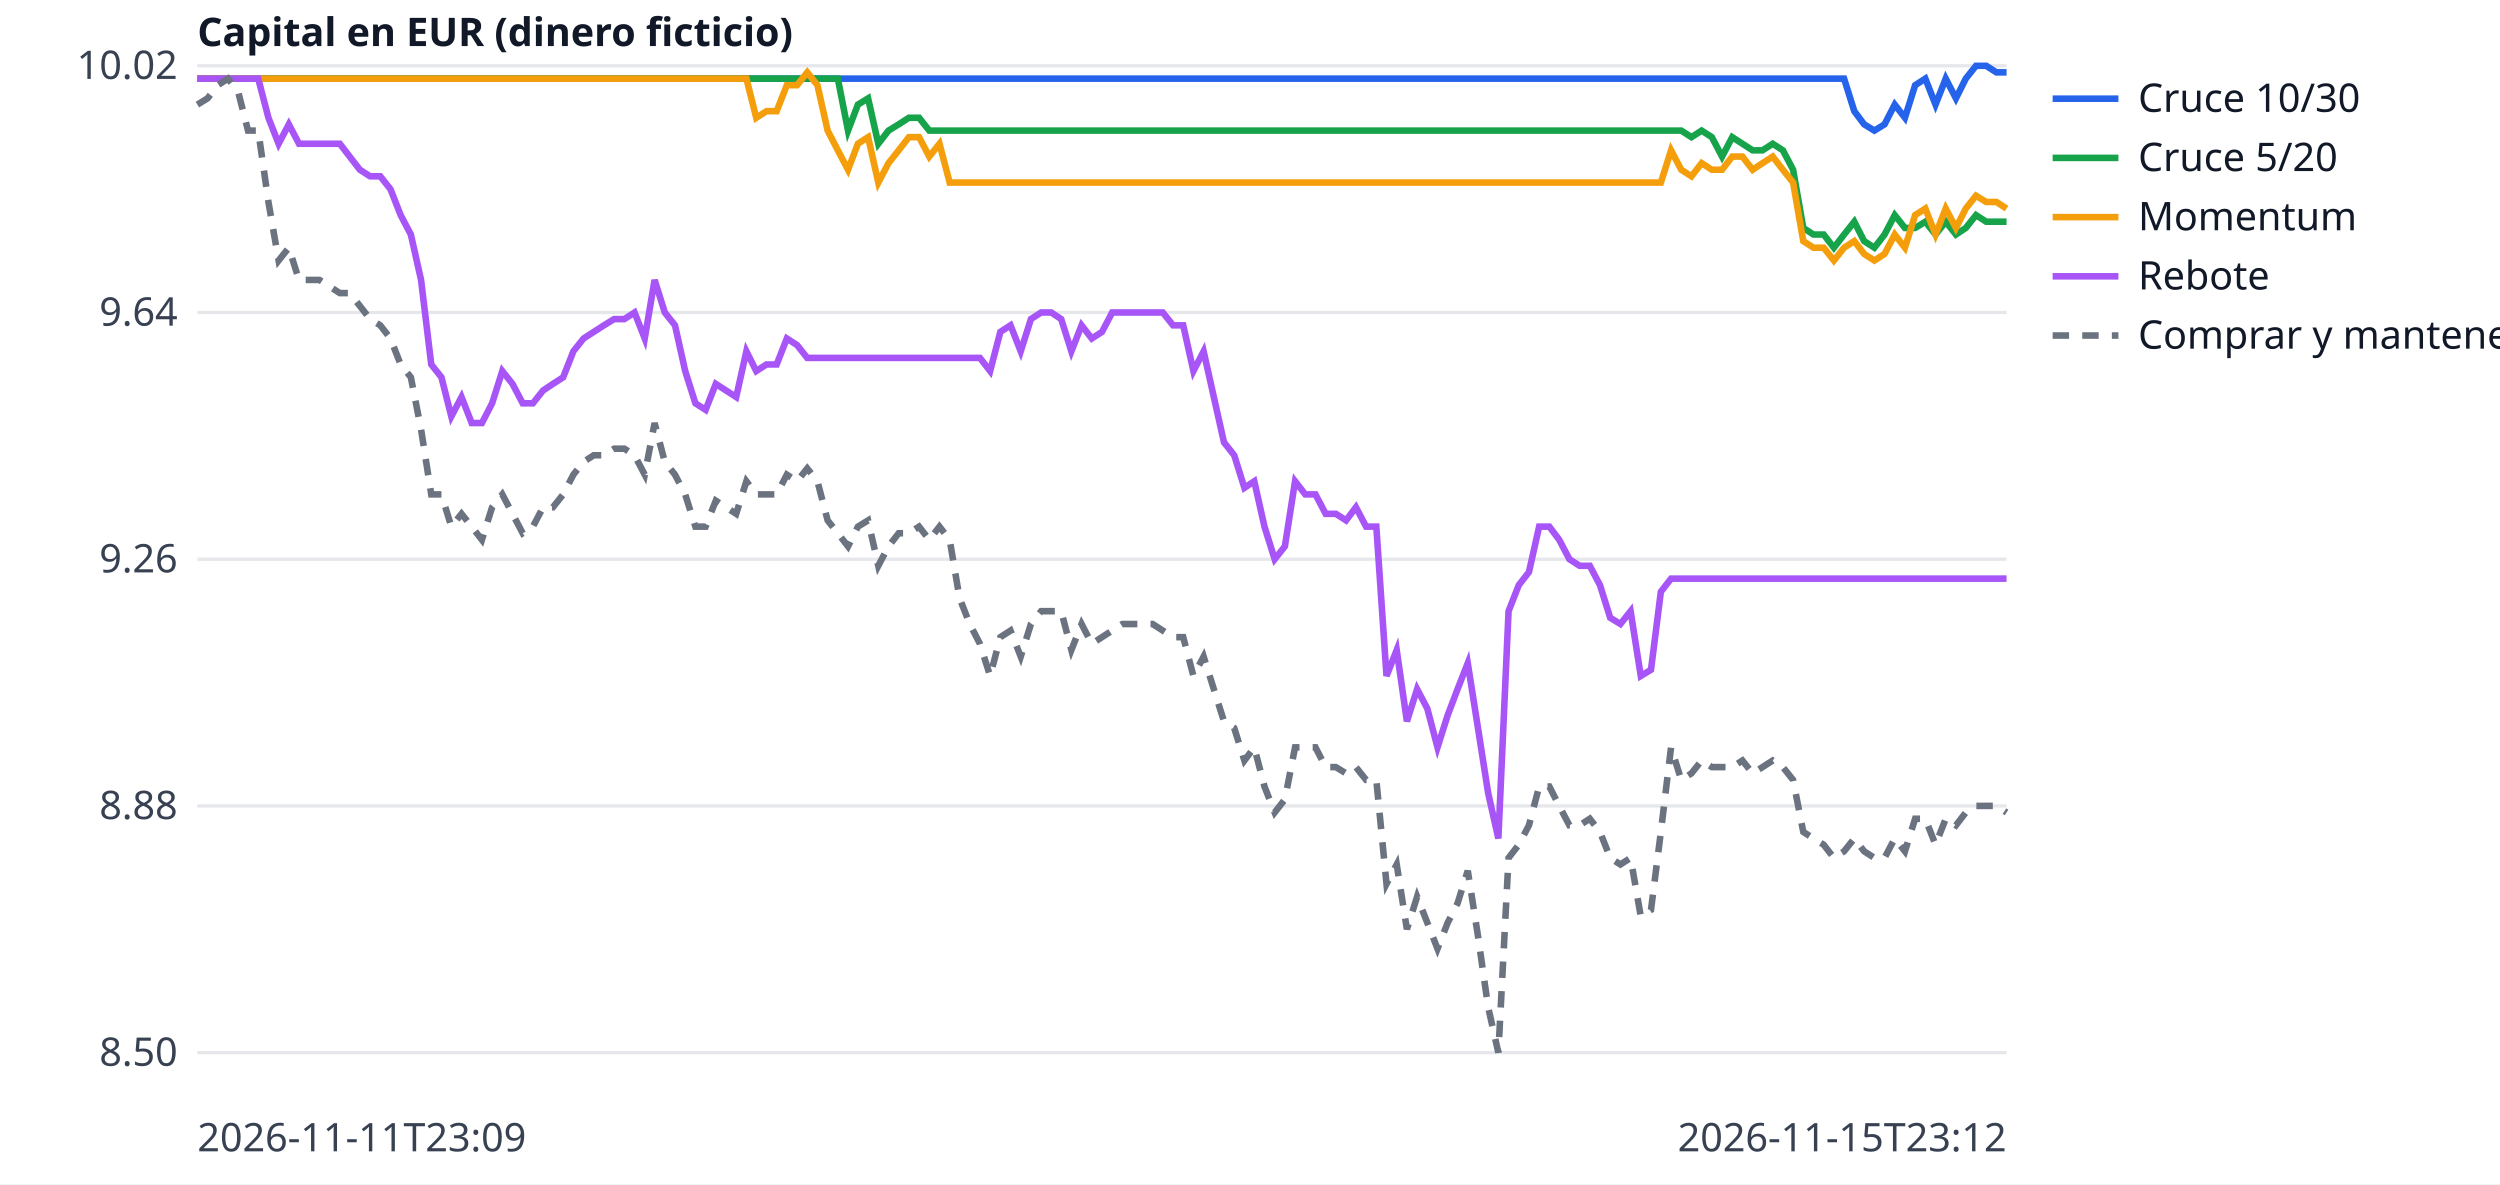
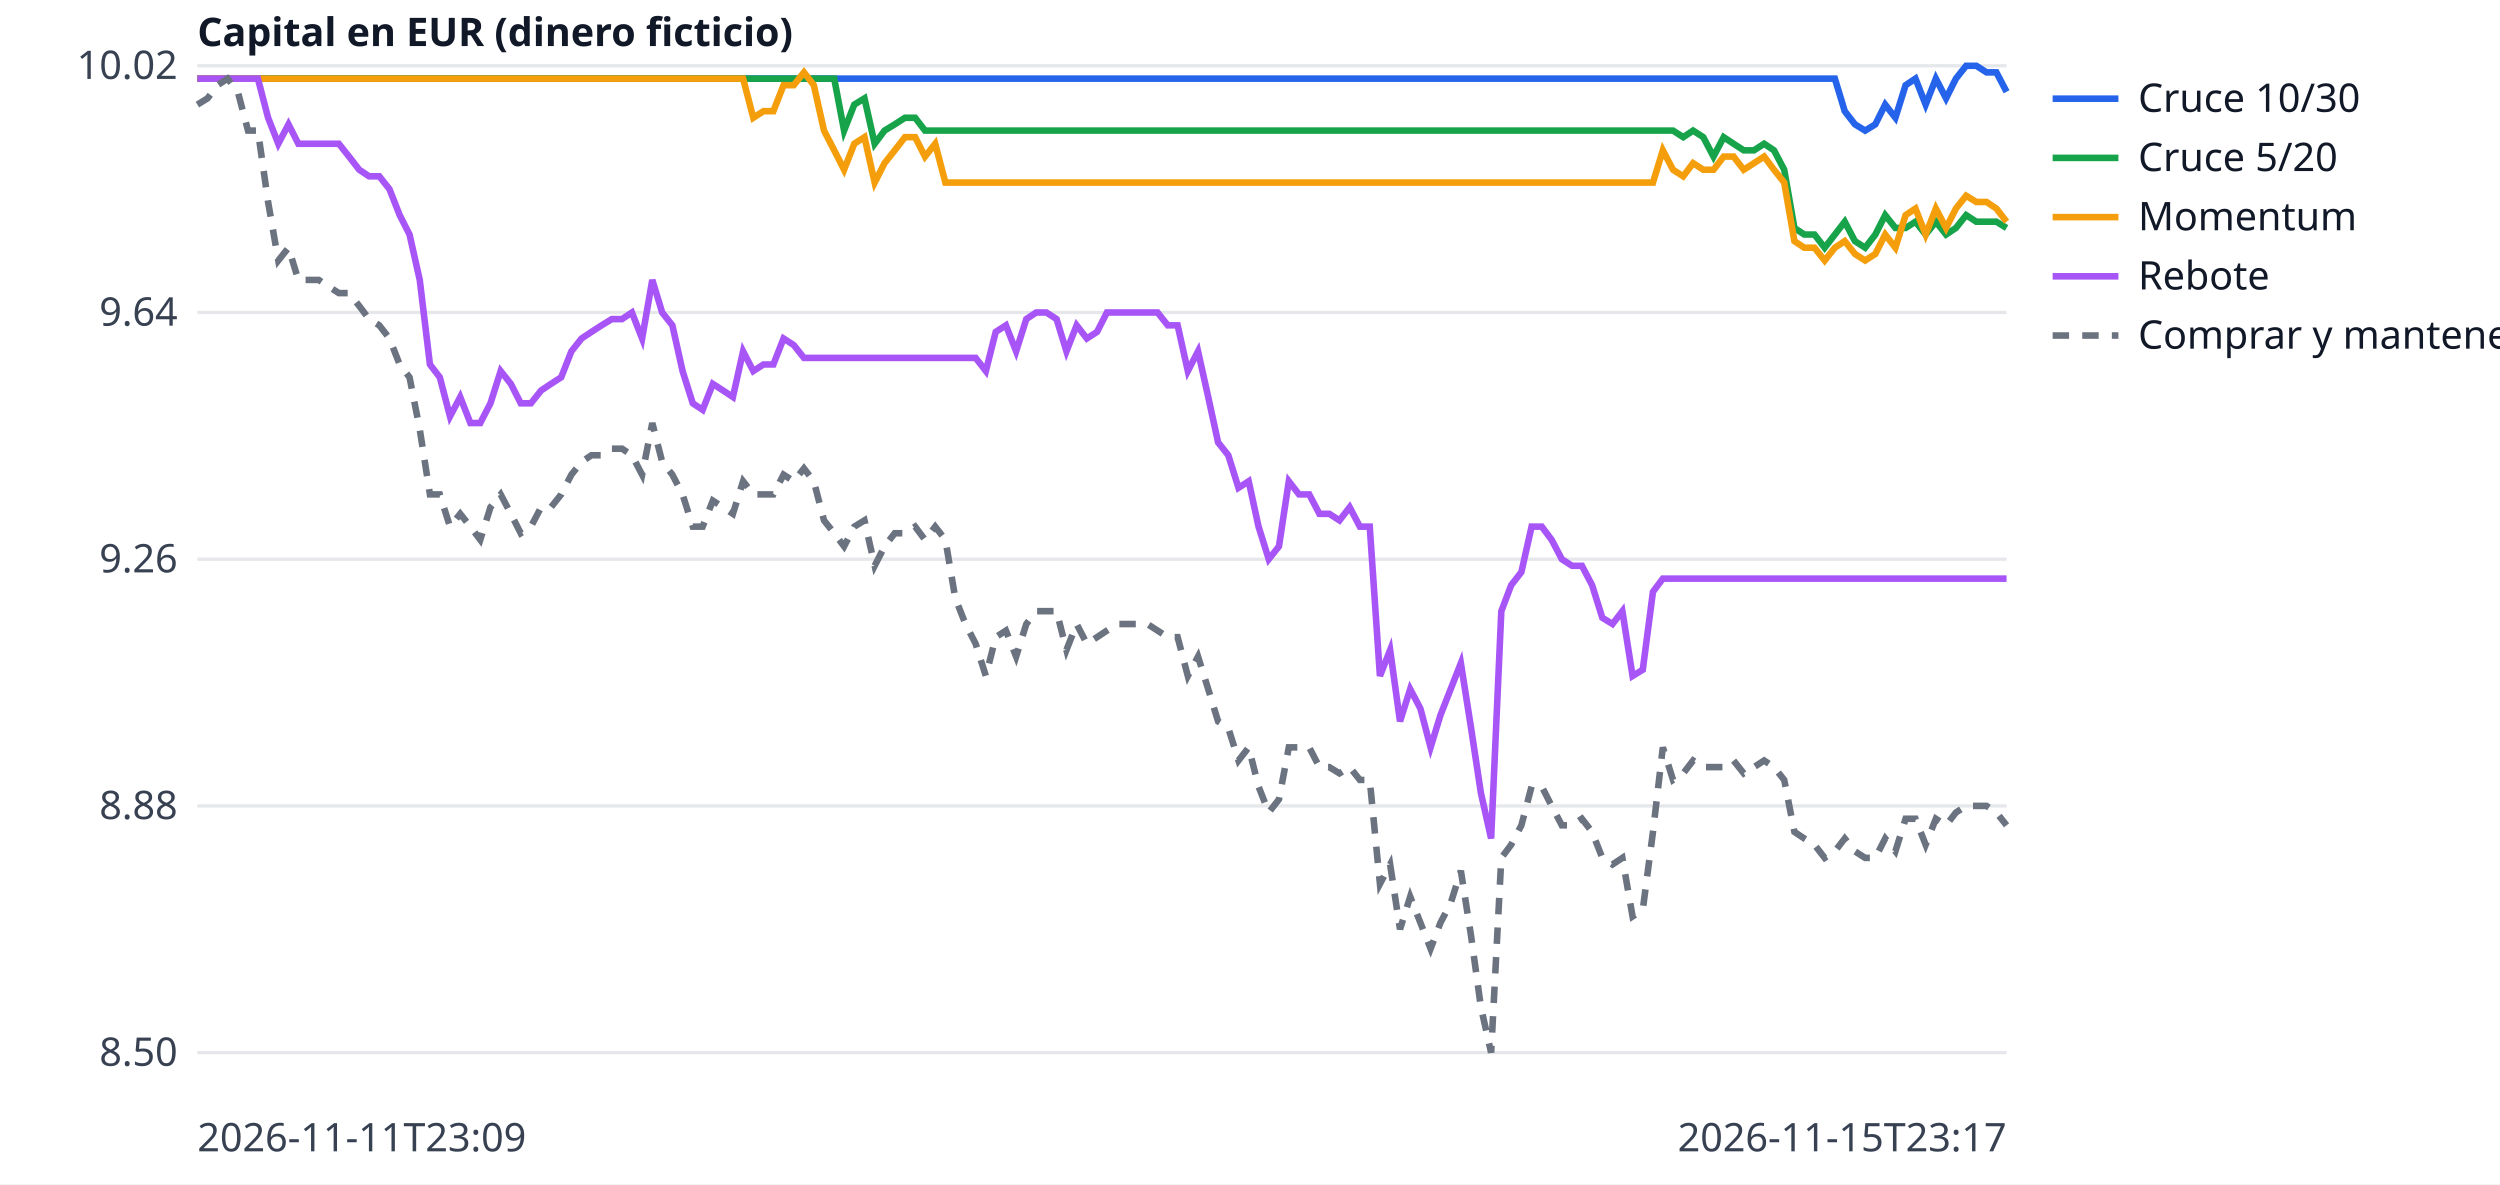
<svg xmlns="http://www.w3.org/2000/svg" width="760" height="360" viewBox="0 0 760 360" font-family="sans-serif" font-size="12">
  <rect width="760" height="360" fill="white" />
  <line x1="60" x2="610" y1="320.0" y2="320.0" stroke="#e5e7eb" />
  <text x="54" y="324.0" text-anchor="end" fill="#374151">8.50</text>
  <line x1="60" x2="610" y1="245.0" y2="245.0" stroke="#e5e7eb" />
  <text x="54" y="249.0" text-anchor="end" fill="#374151">8.88</text>
  <line x1="60" x2="610" y1="170.0" y2="170.0" stroke="#e5e7eb" />
  <text x="54" y="174.0" text-anchor="end" fill="#374151">9.26</text>
  <line x1="60" x2="610" y1="95.0" y2="95.0" stroke="#e5e7eb" />
  <text x="54" y="99.0" text-anchor="end" fill="#374151">9.64</text>
  <line x1="60" x2="610" y1="20.0" y2="20.0" stroke="#e5e7eb" />
  <text x="54" y="24.0" text-anchor="end" fill="#374151">10.02</text>
  <text x="60" y="350" fill="#374151">2026-11-11T23:09</text>
-   <text x="610" y="350" text-anchor="end" fill="#374151">2026-11-15T23:12</text>
+   <text x="610" y="350" text-anchor="end" fill="#374151">2026-11-15T23:17</text>
  <text x="60" y="14" fill="#111827" font-weight="bold">Capital en EUR (dinero ficticio)</text>
-   <polyline points="60.0,23.9 63.1,23.9 66.2,23.9 69.3,23.9 72.4,23.9 75.4,23.9 78.5,23.9 81.6,23.9 84.7,23.9 87.8,23.9 90.9,23.9 94.0,23.9 97.1,23.9 100.2,23.9 103.3,23.9 106.3,23.9 109.4,23.9 112.5,23.9 115.6,23.9 118.7,23.9 121.8,23.9 124.9,23.9 128.0,23.9 131.1,23.9 134.2,23.9 137.2,23.9 140.3,23.9 143.4,23.9 146.5,23.9 149.6,23.9 152.7,23.9 155.8,23.9 158.9,23.9 162.0,23.9 165.1,23.9 168.1,23.9 171.2,23.9 174.3,23.9 177.4,23.9 180.5,23.9 183.6,23.9 186.7,23.9 189.8,23.9 192.9,23.9 196.0,23.9 199.0,23.9 202.1,23.9 205.2,23.9 208.3,23.9 211.4,23.9 214.5,23.9 217.6,23.9 220.7,23.9 223.8,23.9 226.9,23.9 229.9,23.9 233.0,23.9 236.1,23.9 239.2,23.9 242.3,23.9 245.4,23.9 248.5,23.9 251.6,23.9 254.7,23.9 257.8,23.9 260.8,23.9 263.9,23.9 267.0,23.9 270.1,23.9 273.2,23.9 276.3,23.9 279.4,23.9 282.5,23.9 285.6,23.9 288.7,23.9 291.7,23.9 294.8,23.9 297.9,23.9 301.0,23.9 304.1,23.9 307.2,23.9 310.3,23.9 313.4,23.9 316.5,23.9 319.6,23.9 322.6,23.9 325.7,23.9 328.8,23.9 331.9,23.9 335.0,23.9 338.1,23.9 341.2,23.9 344.3,23.9 347.4,23.9 350.4,23.9 353.5,23.9 356.6,23.9 359.7,23.9 362.8,23.9 365.9,23.9 369.0,23.9 372.1,23.9 375.2,23.9 378.3,23.9 381.3,23.9 384.4,23.9 387.5,23.9 390.6,23.9 393.7,23.9 396.8,23.9 399.9,23.9 403.0,23.9 406.1,23.9 409.2,23.9 412.2,23.9 415.3,23.9 418.4,23.9 421.5,23.9 424.6,23.9 427.7,23.9 430.8,23.9 433.9,23.9 437.0,23.9 440.1,23.9 443.1,23.9 446.2,23.9 449.3,23.9 452.4,23.9 455.5,23.9 458.6,23.9 461.7,23.9 464.8,23.9 467.9,23.9 471.0,23.9 474.0,23.9 477.1,23.9 480.2,23.9 483.3,23.9 486.4,23.9 489.5,23.9 492.6,23.9 495.7,23.9 498.8,23.9 501.9,23.9 504.9,23.9 508.0,23.9 511.1,23.9 514.2,23.9 517.3,23.9 520.4,23.9 523.5,23.9 526.6,23.9 529.7,23.9 532.8,23.9 535.8,23.9 538.9,23.9 542.0,23.9 545.1,23.9 548.2,23.9 551.3,23.9 554.4,23.9 557.5,23.9 560.6,23.9 563.7,33.8 566.7,37.8 569.8,39.7 572.9,37.8 576.0,31.8 579.1,35.8 582.2,25.9 585.3,23.9 588.4,31.8 591.5,23.9 594.6,29.9 597.6,23.9 600.7,20.0 603.8,20.0 606.9,22.0 610.0,22.0" fill="none" stroke="#2563eb" stroke-width="2" />
+   <polyline points="60.0,23.9 63.1,23.9 66.1,23.9 69.2,23.9 72.3,23.9 75.4,23.9 78.4,23.9 81.5,23.9 84.6,23.9 87.7,23.9 90.7,23.9 93.8,23.9 96.9,23.9 99.9,23.9 103.0,23.9 106.1,23.9 109.2,23.9 112.2,23.9 115.3,23.9 118.4,23.9 121.5,23.9 124.5,23.9 127.6,23.9 130.7,23.9 133.7,23.9 136.8,23.9 139.9,23.9 143.0,23.9 146.0,23.9 149.1,23.9 152.2,23.9 155.3,23.9 158.3,23.9 161.4,23.9 164.5,23.9 167.5,23.9 170.6,23.9 173.7,23.9 176.8,23.9 179.8,23.9 182.9,23.9 186.0,23.9 189.1,23.9 192.1,23.9 195.2,23.9 198.3,23.9 201.3,23.9 204.4,23.9 207.5,23.9 210.6,23.9 213.6,23.9 216.7,23.9 219.8,23.9 222.8,23.9 225.9,23.9 229.0,23.9 232.1,23.9 235.1,23.9 238.2,23.9 241.3,23.9 244.4,23.9 247.4,23.9 250.5,23.9 253.6,23.9 256.6,23.9 259.7,23.9 262.8,23.9 265.9,23.9 268.9,23.9 272.0,23.9 275.1,23.9 278.2,23.9 281.2,23.9 284.3,23.9 287.4,23.9 290.4,23.9 293.5,23.9 296.6,23.9 299.7,23.9 302.7,23.9 305.8,23.9 308.9,23.9 312.0,23.9 315.0,23.9 318.1,23.9 321.2,23.9 324.2,23.9 327.3,23.9 330.4,23.9 333.5,23.9 336.5,23.9 339.6,23.9 342.7,23.9 345.8,23.9 348.8,23.9 351.9,23.9 355.0,23.9 358.0,23.9 361.1,23.9 364.2,23.9 367.3,23.9 370.3,23.9 373.4,23.9 376.5,23.9 379.6,23.9 382.6,23.9 385.7,23.9 388.8,23.9 391.8,23.9 394.9,23.9 398.0,23.9 401.1,23.9 404.1,23.9 407.2,23.9 410.3,23.9 413.4,23.9 416.4,23.9 419.5,23.9 422.6,23.9 425.6,23.9 428.7,23.9 431.8,23.9 434.9,23.9 437.9,23.9 441.0,23.9 444.1,23.9 447.2,23.9 450.2,23.9 453.3,23.9 456.4,23.9 459.4,23.9 462.5,23.9 465.6,23.9 468.7,23.9 471.7,23.9 474.8,23.9 477.9,23.9 480.9,23.9 484.0,23.9 487.1,23.9 490.2,23.9 493.2,23.9 496.3,23.9 499.4,23.9 502.5,23.9 505.5,23.9 508.6,23.9 511.7,23.9 514.7,23.9 517.8,23.9 520.9,23.9 524.0,23.9 527.0,23.9 530.1,23.9 533.2,23.9 536.3,23.9 539.3,23.9 542.4,23.9 545.5,23.9 548.5,23.9 551.6,23.9 554.7,23.9 557.8,23.9 560.8,33.8 563.9,37.8 567.0,39.7 570.1,37.8 573.1,31.8 576.2,35.8 579.3,25.9 582.3,23.9 585.4,31.8 588.5,23.9 591.6,29.9 594.6,23.9 597.7,20.0 600.8,20.0 603.9,22.0 606.9,22.0 610.0,27.9" fill="none" stroke="#2563eb" stroke-width="2" />
  <line x1="624" x2="644" y1="30" y2="30" stroke="#2563eb" stroke-width="2" />
  <text x="650" y="34" fill="#111827">Cruce 10/30</text>
-   <polyline points="60.0,23.9 63.1,23.9 66.2,23.9 69.3,23.9 72.4,23.9 75.4,23.9 78.5,23.9 81.6,23.9 84.7,23.9 87.8,23.9 90.9,23.9 94.0,23.9 97.1,23.9 100.2,23.9 103.3,23.9 106.3,23.9 109.4,23.9 112.5,23.9 115.6,23.9 118.7,23.9 121.8,23.9 124.9,23.9 128.0,23.9 131.1,23.9 134.2,23.9 137.2,23.9 140.3,23.9 143.4,23.9 146.5,23.9 149.6,23.9 152.7,23.9 155.8,23.9 158.9,23.9 162.0,23.9 165.1,23.9 168.1,23.9 171.2,23.9 174.3,23.9 177.4,23.9 180.5,23.9 183.6,23.9 186.7,23.9 189.8,23.9 192.9,23.9 196.0,23.9 199.0,23.9 202.1,23.9 205.2,23.9 208.3,23.9 211.4,23.9 214.5,23.9 217.6,23.9 220.7,23.9 223.8,23.9 226.9,23.9 229.9,23.9 233.0,23.9 236.1,23.9 239.2,23.9 242.3,23.9 245.4,23.9 248.5,23.9 251.6,23.9 254.7,23.9 257.8,39.7 260.8,31.8 263.9,29.9 267.0,43.7 270.1,39.7 273.2,37.8 276.3,35.8 279.4,35.8 282.5,39.7 285.6,39.7 288.7,39.7 291.7,39.7 294.8,39.7 297.9,39.7 301.0,39.7 304.1,39.7 307.2,39.7 310.3,39.7 313.4,39.7 316.5,39.7 319.6,39.7 322.6,39.7 325.7,39.7 328.8,39.7 331.9,39.7 335.0,39.7 338.1,39.7 341.2,39.7 344.3,39.7 347.4,39.7 350.4,39.7 353.5,39.7 356.6,39.7 359.7,39.7 362.8,39.7 365.9,39.7 369.0,39.7 372.1,39.7 375.2,39.7 378.3,39.7 381.3,39.7 384.4,39.7 387.5,39.7 390.6,39.7 393.7,39.7 396.8,39.7 399.9,39.7 403.0,39.7 406.1,39.7 409.2,39.7 412.2,39.7 415.3,39.7 418.4,39.7 421.5,39.7 424.6,39.7 427.7,39.7 430.8,39.7 433.9,39.7 437.0,39.7 440.1,39.7 443.1,39.7 446.2,39.7 449.3,39.7 452.4,39.7 455.5,39.7 458.6,39.7 461.7,39.7 464.8,39.7 467.9,39.7 471.0,39.7 474.0,39.7 477.1,39.7 480.2,39.7 483.3,39.7 486.4,39.7 489.5,39.7 492.6,39.7 495.7,39.7 498.8,39.7 501.9,39.7 504.9,39.7 508.0,39.7 511.1,39.7 514.2,41.7 517.3,39.7 520.4,41.7 523.5,47.6 526.6,41.7 529.7,43.7 532.8,45.7 535.8,45.7 538.9,43.7 542.0,45.7 545.1,51.6 548.2,69.3 551.3,71.3 554.4,71.3 557.5,75.3 560.6,71.3 563.7,67.4 566.7,73.3 569.8,75.3 572.9,71.3 576.0,65.4 579.1,69.3 582.2,69.3 585.3,67.4 588.4,71.3 591.5,67.4 594.6,71.3 597.6,69.3 600.7,65.4 603.8,67.4 606.9,67.4 610.0,67.4" fill="none" stroke="#16a34a" stroke-width="2" />
+   <polyline points="60.0,23.9 63.1,23.9 66.1,23.9 69.2,23.9 72.3,23.9 75.4,23.9 78.4,23.9 81.5,23.9 84.6,23.9 87.7,23.9 90.7,23.9 93.8,23.9 96.9,23.9 99.9,23.9 103.0,23.9 106.1,23.9 109.2,23.9 112.2,23.9 115.3,23.9 118.4,23.9 121.5,23.9 124.5,23.9 127.6,23.9 130.7,23.9 133.7,23.9 136.8,23.9 139.9,23.9 143.0,23.9 146.0,23.9 149.1,23.9 152.2,23.9 155.3,23.9 158.3,23.9 161.4,23.9 164.5,23.9 167.5,23.9 170.6,23.9 173.7,23.9 176.8,23.9 179.8,23.9 182.9,23.9 186.0,23.9 189.1,23.9 192.1,23.9 195.2,23.9 198.3,23.9 201.3,23.9 204.4,23.9 207.5,23.9 210.6,23.9 213.6,23.9 216.7,23.9 219.8,23.9 222.8,23.9 225.9,23.9 229.0,23.9 232.1,23.9 235.1,23.9 238.2,23.9 241.3,23.9 244.4,23.9 247.4,23.9 250.5,23.9 253.6,23.9 256.6,39.7 259.7,31.8 262.8,29.9 265.9,43.7 268.9,39.7 272.0,37.8 275.1,35.8 278.2,35.8 281.2,39.7 284.3,39.7 287.4,39.7 290.4,39.7 293.5,39.7 296.6,39.7 299.7,39.7 302.7,39.7 305.8,39.7 308.9,39.7 312.0,39.7 315.0,39.7 318.1,39.7 321.2,39.7 324.2,39.7 327.3,39.7 330.4,39.7 333.5,39.7 336.5,39.7 339.6,39.7 342.7,39.7 345.8,39.7 348.8,39.7 351.9,39.7 355.0,39.7 358.0,39.7 361.1,39.7 364.2,39.7 367.3,39.7 370.3,39.7 373.4,39.7 376.5,39.7 379.6,39.7 382.6,39.7 385.7,39.7 388.8,39.7 391.8,39.7 394.9,39.7 398.0,39.7 401.1,39.7 404.1,39.7 407.2,39.7 410.3,39.7 413.4,39.7 416.4,39.7 419.5,39.7 422.6,39.7 425.6,39.7 428.7,39.7 431.8,39.7 434.9,39.7 437.9,39.7 441.0,39.7 444.1,39.7 447.2,39.7 450.2,39.7 453.3,39.7 456.4,39.7 459.4,39.7 462.5,39.7 465.6,39.7 468.7,39.7 471.7,39.7 474.8,39.7 477.9,39.7 480.9,39.7 484.0,39.7 487.1,39.7 490.2,39.7 493.2,39.7 496.3,39.7 499.4,39.7 502.5,39.7 505.5,39.7 508.6,39.7 511.7,41.7 514.7,39.7 517.8,41.7 520.9,47.6 524.0,41.7 527.0,43.7 530.1,45.7 533.2,45.7 536.3,43.7 539.3,45.7 542.4,51.6 545.5,69.3 548.5,71.3 551.6,71.3 554.7,75.3 557.8,71.3 560.8,67.4 563.9,73.3 567.0,75.3 570.1,71.3 573.1,65.4 576.2,69.3 579.3,69.3 582.3,67.4 585.4,71.3 588.5,67.4 591.6,71.3 594.6,69.3 597.7,65.4 600.8,67.4 603.9,67.4 606.9,67.4 610.0,69.3" fill="none" stroke="#16a34a" stroke-width="2" />
  <line x1="624" x2="644" y1="48" y2="48" stroke="#16a34a" stroke-width="2" />
  <text x="650" y="52" fill="#111827">Cruce 5/20</text>
-   <polyline points="60.0,23.9 63.1,23.9 66.2,23.9 69.3,23.9 72.4,23.9 75.4,23.9 78.5,23.9 81.6,23.9 84.7,23.9 87.8,23.9 90.9,23.9 94.0,23.9 97.1,23.9 100.2,23.9 103.3,23.9 106.3,23.9 109.4,23.9 112.5,23.9 115.6,23.9 118.7,23.9 121.8,23.9 124.9,23.9 128.0,23.9 131.1,23.9 134.2,23.9 137.2,23.9 140.3,23.9 143.4,23.9 146.5,23.9 149.6,23.9 152.7,23.9 155.8,23.9 158.9,23.9 162.0,23.9 165.1,23.9 168.1,23.9 171.2,23.9 174.3,23.9 177.4,23.9 180.5,23.9 183.6,23.9 186.7,23.9 189.8,23.9 192.9,23.9 196.0,23.9 199.0,23.9 202.1,23.9 205.2,23.9 208.3,23.9 211.4,23.9 214.5,23.9 217.6,23.9 220.7,23.9 223.8,23.9 226.9,23.9 229.9,35.8 233.0,33.8 236.1,33.8 239.2,25.9 242.3,25.9 245.4,22.0 248.5,25.9 251.6,39.7 254.7,45.7 257.8,51.6 260.8,43.7 263.9,41.7 267.0,55.5 270.1,49.6 273.2,45.7 276.3,41.7 279.4,41.7 282.5,47.6 285.6,43.7 288.7,55.5 291.7,55.5 294.8,55.5 297.9,55.5 301.0,55.5 304.1,55.5 307.2,55.5 310.3,55.5 313.4,55.5 316.5,55.5 319.6,55.5 322.6,55.5 325.7,55.5 328.8,55.5 331.9,55.5 335.0,55.5 338.1,55.5 341.2,55.5 344.3,55.5 347.4,55.5 350.4,55.5 353.5,55.5 356.6,55.5 359.7,55.5 362.8,55.5 365.9,55.5 369.0,55.5 372.1,55.5 375.2,55.5 378.3,55.5 381.3,55.5 384.4,55.5 387.5,55.5 390.6,55.5 393.7,55.5 396.8,55.5 399.9,55.5 403.0,55.5 406.1,55.5 409.2,55.5 412.2,55.5 415.3,55.5 418.4,55.5 421.5,55.5 424.6,55.5 427.7,55.5 430.8,55.5 433.9,55.5 437.0,55.5 440.1,55.5 443.1,55.5 446.2,55.5 449.3,55.5 452.4,55.5 455.5,55.5 458.6,55.5 461.7,55.5 464.8,55.5 467.9,55.5 471.0,55.5 474.0,55.5 477.1,55.5 480.2,55.5 483.3,55.5 486.4,55.5 489.5,55.5 492.6,55.5 495.7,55.5 498.8,55.5 501.9,55.5 504.9,55.5 508.0,45.7 511.1,51.6 514.2,53.6 517.3,49.6 520.4,51.6 523.5,51.6 526.6,47.6 529.7,47.6 532.8,51.6 535.8,49.6 538.9,47.6 542.0,51.6 545.1,55.5 548.2,73.3 551.3,75.3 554.4,75.3 557.5,79.2 560.6,75.3 563.7,73.3 566.7,77.2 569.8,79.2 572.9,77.2 576.0,71.3 579.1,75.3 582.2,65.4 585.3,63.4 588.4,71.3 591.5,63.4 594.6,69.3 597.6,63.4 600.7,59.5 603.8,61.4 606.9,61.4 610.0,63.4" fill="none" stroke="#f59e0b" stroke-width="2" />
+   <polyline points="60.0,23.9 63.1,23.9 66.1,23.9 69.2,23.9 72.3,23.9 75.4,23.9 78.4,23.9 81.5,23.9 84.6,23.9 87.7,23.9 90.7,23.9 93.8,23.9 96.9,23.9 99.9,23.9 103.0,23.9 106.1,23.9 109.2,23.9 112.2,23.9 115.3,23.9 118.4,23.9 121.5,23.9 124.5,23.9 127.6,23.9 130.7,23.9 133.7,23.9 136.8,23.9 139.9,23.9 143.0,23.9 146.0,23.9 149.1,23.9 152.2,23.9 155.3,23.9 158.3,23.9 161.4,23.9 164.5,23.9 167.5,23.9 170.6,23.9 173.7,23.9 176.8,23.9 179.8,23.9 182.9,23.9 186.0,23.9 189.1,23.9 192.1,23.9 195.2,23.9 198.3,23.9 201.3,23.9 204.4,23.9 207.5,23.9 210.6,23.9 213.6,23.9 216.7,23.9 219.8,23.9 222.8,23.9 225.9,23.9 229.0,35.8 232.1,33.8 235.1,33.8 238.2,25.9 241.3,25.9 244.4,22.0 247.4,25.9 250.5,39.7 253.6,45.7 256.6,51.6 259.7,43.7 262.8,41.7 265.9,55.5 268.9,49.6 272.0,45.7 275.1,41.7 278.2,41.7 281.2,47.6 284.3,43.7 287.4,55.5 290.4,55.5 293.5,55.5 296.6,55.5 299.7,55.5 302.7,55.5 305.8,55.5 308.9,55.5 312.0,55.5 315.0,55.5 318.1,55.5 321.2,55.5 324.2,55.5 327.3,55.5 330.4,55.5 333.5,55.5 336.5,55.5 339.6,55.5 342.7,55.5 345.8,55.5 348.8,55.5 351.9,55.5 355.0,55.5 358.0,55.5 361.1,55.5 364.2,55.5 367.3,55.5 370.3,55.5 373.4,55.5 376.5,55.5 379.6,55.5 382.6,55.5 385.7,55.5 388.8,55.5 391.8,55.5 394.9,55.5 398.0,55.5 401.1,55.5 404.1,55.5 407.2,55.5 410.3,55.5 413.4,55.5 416.4,55.5 419.5,55.5 422.6,55.5 425.6,55.5 428.7,55.5 431.8,55.5 434.9,55.5 437.9,55.5 441.0,55.5 444.1,55.5 447.2,55.5 450.2,55.5 453.3,55.5 456.4,55.5 459.4,55.5 462.5,55.5 465.6,55.5 468.7,55.5 471.7,55.5 474.8,55.5 477.9,55.5 480.9,55.5 484.0,55.5 487.1,55.5 490.2,55.5 493.2,55.5 496.3,55.5 499.4,55.5 502.5,55.5 505.5,45.7 508.6,51.6 511.7,53.6 514.7,49.6 517.8,51.6 520.9,51.6 524.0,47.6 527.0,47.6 530.1,51.6 533.2,49.6 536.3,47.6 539.3,51.6 542.4,55.5 545.5,73.3 548.5,75.3 551.6,75.3 554.7,79.2 557.8,75.3 560.8,73.3 563.9,77.2 567.0,79.2 570.1,77.2 573.1,71.3 576.2,75.3 579.3,65.4 582.3,63.4 585.4,71.3 588.5,63.4 591.6,69.3 594.6,63.4 597.7,59.5 600.8,61.4 603.9,61.4 606.9,63.4 610.0,67.4" fill="none" stroke="#f59e0b" stroke-width="2" />
  <line x1="624" x2="644" y1="66" y2="66" stroke="#f59e0b" stroke-width="2" />
  <text x="650" y="70" fill="#111827">Momentum</text>
-   <polyline points="60.0,23.9 63.1,23.9 66.2,23.9 69.3,23.9 72.4,23.9 75.4,23.9 78.5,23.9 81.6,35.8 84.7,43.7 87.8,37.8 90.9,43.7 94.0,43.7 97.1,43.7 100.2,43.7 103.3,43.7 106.3,47.6 109.4,51.6 112.5,53.6 115.6,53.6 118.7,57.5 121.8,65.4 124.9,71.3 128.0,85.1 131.1,110.8 134.2,114.7 137.2,126.6 140.3,120.7 143.4,128.6 146.5,128.6 149.6,122.6 152.7,112.8 155.8,116.7 158.9,122.6 162.0,122.6 165.1,118.7 168.1,116.7 171.2,114.7 174.3,106.8 177.4,102.9 180.5,100.9 183.6,98.9 186.7,97.0 189.8,97.0 192.9,95.0 196.0,102.9 199.0,85.1 202.1,95.0 205.2,98.9 208.3,112.8 211.4,122.6 214.5,124.6 217.6,116.7 220.7,118.7 223.8,120.7 226.9,106.8 229.9,112.8 233.0,110.8 236.1,110.8 239.2,102.9 242.3,104.9 245.4,108.8 248.5,108.8 251.6,108.8 254.7,108.8 257.8,108.8 260.8,108.8 263.9,108.8 267.0,108.8 270.1,108.8 273.2,108.8 276.3,108.8 279.4,108.8 282.5,108.8 285.6,108.8 288.7,108.8 291.7,108.8 294.8,108.8 297.9,108.8 301.0,112.8 304.1,100.9 307.2,98.9 310.3,106.8 313.4,97.0 316.5,95.0 319.6,95.0 322.6,97.0 325.7,106.8 328.8,98.9 331.9,102.9 335.0,100.9 338.1,95.0 341.2,95.0 344.3,95.0 347.4,95.0 350.4,95.0 353.5,95.0 356.6,98.9 359.7,98.9 362.8,112.8 365.9,106.8 369.0,120.7 372.1,134.5 375.2,138.4 378.3,148.3 381.3,146.3 384.4,160.1 387.5,170.0 390.6,166.1 393.7,146.3 396.8,150.3 399.9,150.3 403.0,156.2 406.1,156.2 409.2,158.2 412.2,154.2 415.3,160.1 418.4,160.1 421.5,205.5 424.6,197.6 427.7,219.3 430.8,209.5 433.9,215.4 437.0,227.2 440.1,217.4 443.1,209.5 446.2,201.6 449.3,221.3 452.4,241.1 455.5,254.9 458.6,185.8 461.7,177.9 464.8,173.9 467.9,160.1 471.0,160.1 474.0,164.1 477.1,170.0 480.2,172.0 483.3,172.0 486.4,177.9 489.5,187.8 492.6,189.7 495.7,185.8 498.8,205.5 501.9,203.6 504.9,179.9 508.0,175.9 511.1,175.9 514.2,175.9 517.3,175.9 520.4,175.9 523.5,175.9 526.6,175.9 529.7,175.9 532.8,175.9 535.8,175.9 538.9,175.9 542.0,175.9 545.1,175.9 548.2,175.9 551.3,175.9 554.4,175.9 557.5,175.9 560.6,175.9 563.7,175.9 566.7,175.9 569.8,175.9 572.9,175.9 576.0,175.9 579.1,175.9 582.2,175.9 585.3,175.9 588.4,175.9 591.5,175.9 594.6,175.9 597.6,175.9 600.7,175.9 603.8,175.9 606.9,175.9 610.0,175.9" fill="none" stroke="#a855f7" stroke-width="2" />
+   <polyline points="60.0,23.9 63.1,23.9 66.1,23.9 69.2,23.9 72.3,23.9 75.4,23.9 78.4,23.9 81.5,35.8 84.6,43.7 87.7,37.8 90.7,43.7 93.8,43.7 96.9,43.7 99.9,43.7 103.0,43.7 106.1,47.6 109.2,51.6 112.2,53.6 115.3,53.6 118.4,57.5 121.5,65.4 124.5,71.3 127.6,85.1 130.7,110.8 133.7,114.7 136.8,126.6 139.9,120.7 143.0,128.6 146.0,128.6 149.1,122.6 152.2,112.8 155.3,116.7 158.3,122.6 161.4,122.6 164.5,118.7 167.5,116.7 170.6,114.7 173.7,106.8 176.8,102.9 179.8,100.9 182.9,98.9 186.0,97.0 189.1,97.0 192.1,95.0 195.2,102.9 198.3,85.1 201.3,95.0 204.4,98.9 207.5,112.8 210.6,122.6 213.6,124.6 216.7,116.7 219.8,118.7 222.8,120.7 225.9,106.8 229.0,112.8 232.1,110.8 235.1,110.8 238.2,102.9 241.3,104.9 244.4,108.8 247.4,108.8 250.5,108.8 253.6,108.8 256.6,108.8 259.7,108.8 262.8,108.8 265.9,108.8 268.9,108.8 272.0,108.8 275.1,108.8 278.2,108.8 281.2,108.8 284.3,108.8 287.4,108.8 290.4,108.8 293.5,108.8 296.6,108.8 299.7,112.8 302.7,100.9 305.8,98.9 308.9,106.8 312.0,97.0 315.0,95.0 318.1,95.0 321.2,97.0 324.2,106.8 327.3,98.9 330.4,102.9 333.5,100.9 336.5,95.0 339.6,95.0 342.7,95.0 345.8,95.0 348.8,95.0 351.9,95.0 355.0,98.9 358.0,98.9 361.1,112.8 364.2,106.8 367.3,120.7 370.3,134.5 373.4,138.4 376.5,148.3 379.6,146.3 382.6,160.1 385.7,170.0 388.8,166.1 391.8,146.3 394.9,150.3 398.0,150.3 401.1,156.2 404.1,156.2 407.2,158.2 410.3,154.2 413.4,160.1 416.4,160.1 419.5,205.5 422.6,197.6 425.6,219.3 428.7,209.5 431.8,215.4 434.9,227.2 437.9,217.4 441.0,209.5 444.1,201.6 447.2,221.3 450.2,241.1 453.3,254.9 456.4,185.8 459.4,177.9 462.5,173.9 465.6,160.1 468.7,160.1 471.7,164.1 474.8,170.0 477.9,172.0 480.9,172.0 484.0,177.9 487.1,187.8 490.2,189.7 493.2,185.8 496.3,205.5 499.4,203.6 502.5,179.9 505.5,175.9 508.6,175.9 511.7,175.9 514.7,175.9 517.8,175.9 520.9,175.9 524.0,175.9 527.0,175.9 530.1,175.9 533.2,175.9 536.3,175.9 539.3,175.9 542.4,175.9 545.5,175.9 548.5,175.9 551.6,175.9 554.7,175.9 557.8,175.9 560.8,175.9 563.9,175.9 567.0,175.9 570.1,175.9 573.1,175.9 576.2,175.9 579.3,175.9 582.3,175.9 585.4,175.9 588.5,175.9 591.6,175.9 594.6,175.9 597.7,175.9 600.8,175.9 603.9,175.9 606.9,175.9 610.0,175.9" fill="none" stroke="#a855f7" stroke-width="2" />
  <line x1="624" x2="644" y1="84" y2="84" stroke="#a855f7" stroke-width="2" />
  <text x="650" y="88" fill="#111827">Rebote</text>
-   <polyline points="60.0,31.8 63.1,29.9 66.2,25.9 69.3,23.9 72.4,27.9 75.4,39.7 78.5,39.7 81.6,61.4 84.7,79.2 87.8,75.3 90.9,85.1 94.0,85.1 97.1,85.1 100.2,87.1 103.3,89.1 106.3,89.1 109.4,93.0 112.5,97.0 115.6,98.9 118.7,102.9 121.8,110.8 124.9,114.7 128.0,130.5 131.1,150.3 134.2,150.3 137.2,160.1 140.3,156.2 143.4,160.1 146.5,164.1 149.6,154.2 152.7,150.3 155.8,156.2 158.9,162.1 162.0,160.1 165.1,154.2 168.1,154.2 171.2,150.3 174.3,144.3 177.4,140.4 180.5,138.4 183.6,138.4 186.7,136.4 189.8,136.4 192.9,138.4 196.0,144.3 199.0,128.6 202.1,140.4 205.2,144.3 208.3,150.3 211.4,160.1 214.5,160.1 217.6,152.2 220.7,154.2 223.8,156.2 226.9,146.3 229.9,150.3 233.0,150.3 236.1,150.3 239.2,144.3 242.3,146.3 245.4,142.4 248.5,146.3 251.6,158.2 254.7,162.1 257.8,166.1 260.8,160.1 263.9,158.2 267.0,172.0 270.1,166.1 273.2,162.1 276.3,162.1 279.4,160.1 282.5,164.1 285.6,160.1 288.7,164.1 291.7,181.8 294.8,189.7 297.9,195.7 301.0,205.5 304.1,193.7 307.2,191.7 310.3,199.6 313.4,189.7 316.5,185.8 319.6,185.8 322.6,185.8 325.7,197.6 328.8,189.7 331.9,195.7 335.0,193.7 338.1,191.7 341.2,189.7 344.3,189.7 347.4,189.7 350.4,189.7 353.5,191.7 356.6,193.7 359.7,193.7 362.8,205.5 365.9,199.6 369.0,209.5 372.1,219.3 375.2,221.3 378.3,231.2 381.3,227.2 384.4,239.1 387.5,247.0 390.6,243.0 393.7,227.2 396.8,227.2 399.9,227.2 403.0,233.2 406.1,233.2 409.2,235.1 412.2,233.2 415.3,237.1 418.4,237.1 421.5,268.7 424.6,262.8 427.7,282.5 430.8,272.6 433.9,280.5 437.0,288.4 440.1,280.5 443.1,274.6 446.2,264.7 449.3,284.5 452.4,306.2 455.5,320.0 458.6,260.8 461.7,256.8 464.8,250.9 467.9,239.1 471.0,239.1 474.0,245.0 477.1,250.9 480.2,250.9 483.3,248.9 486.4,252.9 489.5,260.8 492.6,262.8 495.7,260.8 498.8,278.6 501.9,276.6 504.9,252.9 508.0,227.2 511.1,237.1 514.2,235.1 517.3,231.2 520.4,233.2 523.5,233.2 526.6,233.2 529.7,231.2 532.8,235.1 535.8,233.2 538.9,231.2 542.0,233.2 545.1,237.1 548.2,252.9 551.3,254.9 554.4,256.8 557.5,260.8 560.6,258.8 563.7,254.9 566.7,258.8 569.8,260.8 572.9,260.8 576.0,254.9 579.1,258.8 582.2,248.9 585.3,248.9 588.4,256.8 591.5,248.9 594.6,250.9 597.6,247.0 600.7,245.0 603.8,245.0 606.9,245.0 610.0,247.0" fill="none" stroke="#6b7280" stroke-width="2" stroke-dasharray="5 4" />
+   <polyline points="60.0,31.8 63.1,29.9 66.1,25.9 69.2,23.9 72.3,27.9 75.4,39.7 78.4,39.7 81.5,61.4 84.6,79.2 87.7,75.3 90.7,85.1 93.8,85.1 96.9,85.1 99.9,87.1 103.0,89.1 106.1,89.1 109.2,93.0 112.2,97.0 115.3,98.9 118.4,102.9 121.5,110.8 124.5,114.7 127.6,130.5 130.7,150.3 133.7,150.3 136.8,160.1 139.9,156.2 143.0,160.1 146.0,164.1 149.1,154.2 152.2,150.3 155.3,156.2 158.3,162.1 161.4,160.1 164.5,154.2 167.5,154.2 170.6,150.3 173.7,144.3 176.8,140.4 179.8,138.4 182.9,138.4 186.0,136.4 189.1,136.4 192.1,138.4 195.2,144.3 198.3,128.6 201.3,140.4 204.4,144.3 207.5,150.3 210.6,160.1 213.6,160.1 216.7,152.2 219.8,154.2 222.8,156.2 225.9,146.3 229.0,150.3 232.1,150.3 235.1,150.3 238.2,144.3 241.3,146.3 244.4,142.4 247.4,146.3 250.5,158.2 253.6,162.1 256.6,166.1 259.7,160.1 262.8,158.2 265.9,172.0 268.9,166.1 272.0,162.1 275.1,162.1 278.2,160.1 281.2,164.1 284.3,160.1 287.4,164.1 290.4,181.8 293.5,189.7 296.6,195.7 299.7,205.5 302.7,193.7 305.8,191.7 308.9,199.6 312.0,189.7 315.0,185.8 318.1,185.8 321.2,185.8 324.2,197.6 327.3,189.7 330.4,195.7 333.5,193.7 336.5,191.7 339.6,189.7 342.7,189.7 345.8,189.7 348.8,189.7 351.9,191.7 355.0,193.7 358.0,193.7 361.1,205.5 364.2,199.6 367.3,209.5 370.3,219.3 373.4,221.3 376.5,231.2 379.6,227.2 382.6,239.1 385.7,247.0 388.8,243.0 391.8,227.2 394.9,227.2 398.0,227.2 401.1,233.2 404.1,233.2 407.2,235.1 410.3,233.2 413.4,237.1 416.4,237.1 419.5,268.7 422.6,262.8 425.6,282.5 428.7,272.6 431.8,280.5 434.9,288.4 437.9,280.5 441.0,274.6 444.1,264.7 447.2,284.5 450.2,306.2 453.3,320.0 456.4,260.8 459.4,256.8 462.5,250.9 465.6,239.1 468.7,239.1 471.7,245.0 474.8,250.9 477.9,250.9 480.9,248.9 484.0,252.9 487.1,260.8 490.2,262.8 493.2,260.8 496.3,278.6 499.4,276.6 502.5,252.9 505.5,227.2 508.6,237.1 511.7,235.1 514.7,231.2 517.8,233.2 520.9,233.2 524.0,233.2 527.0,231.2 530.1,235.1 533.2,233.2 536.3,231.2 539.3,233.2 542.4,237.1 545.5,252.9 548.5,254.9 551.6,256.8 554.7,260.8 557.8,258.8 560.8,254.9 563.9,258.8 567.0,260.8 570.1,260.8 573.1,254.9 576.2,258.8 579.3,248.9 582.3,248.9 585.4,256.8 588.5,248.9 591.6,250.9 594.6,247.0 597.7,245.0 600.8,245.0 603.9,245.0 606.9,247.0 610.0,250.9" fill="none" stroke="#6b7280" stroke-width="2" stroke-dasharray="5 4" />
  <line x1="624" x2="644" y1="102" y2="102" stroke="#6b7280" stroke-width="2" stroke-dasharray="5 4" />
  <text x="650" y="106" fill="#111827">Comprar y mantener</text>
</svg>
